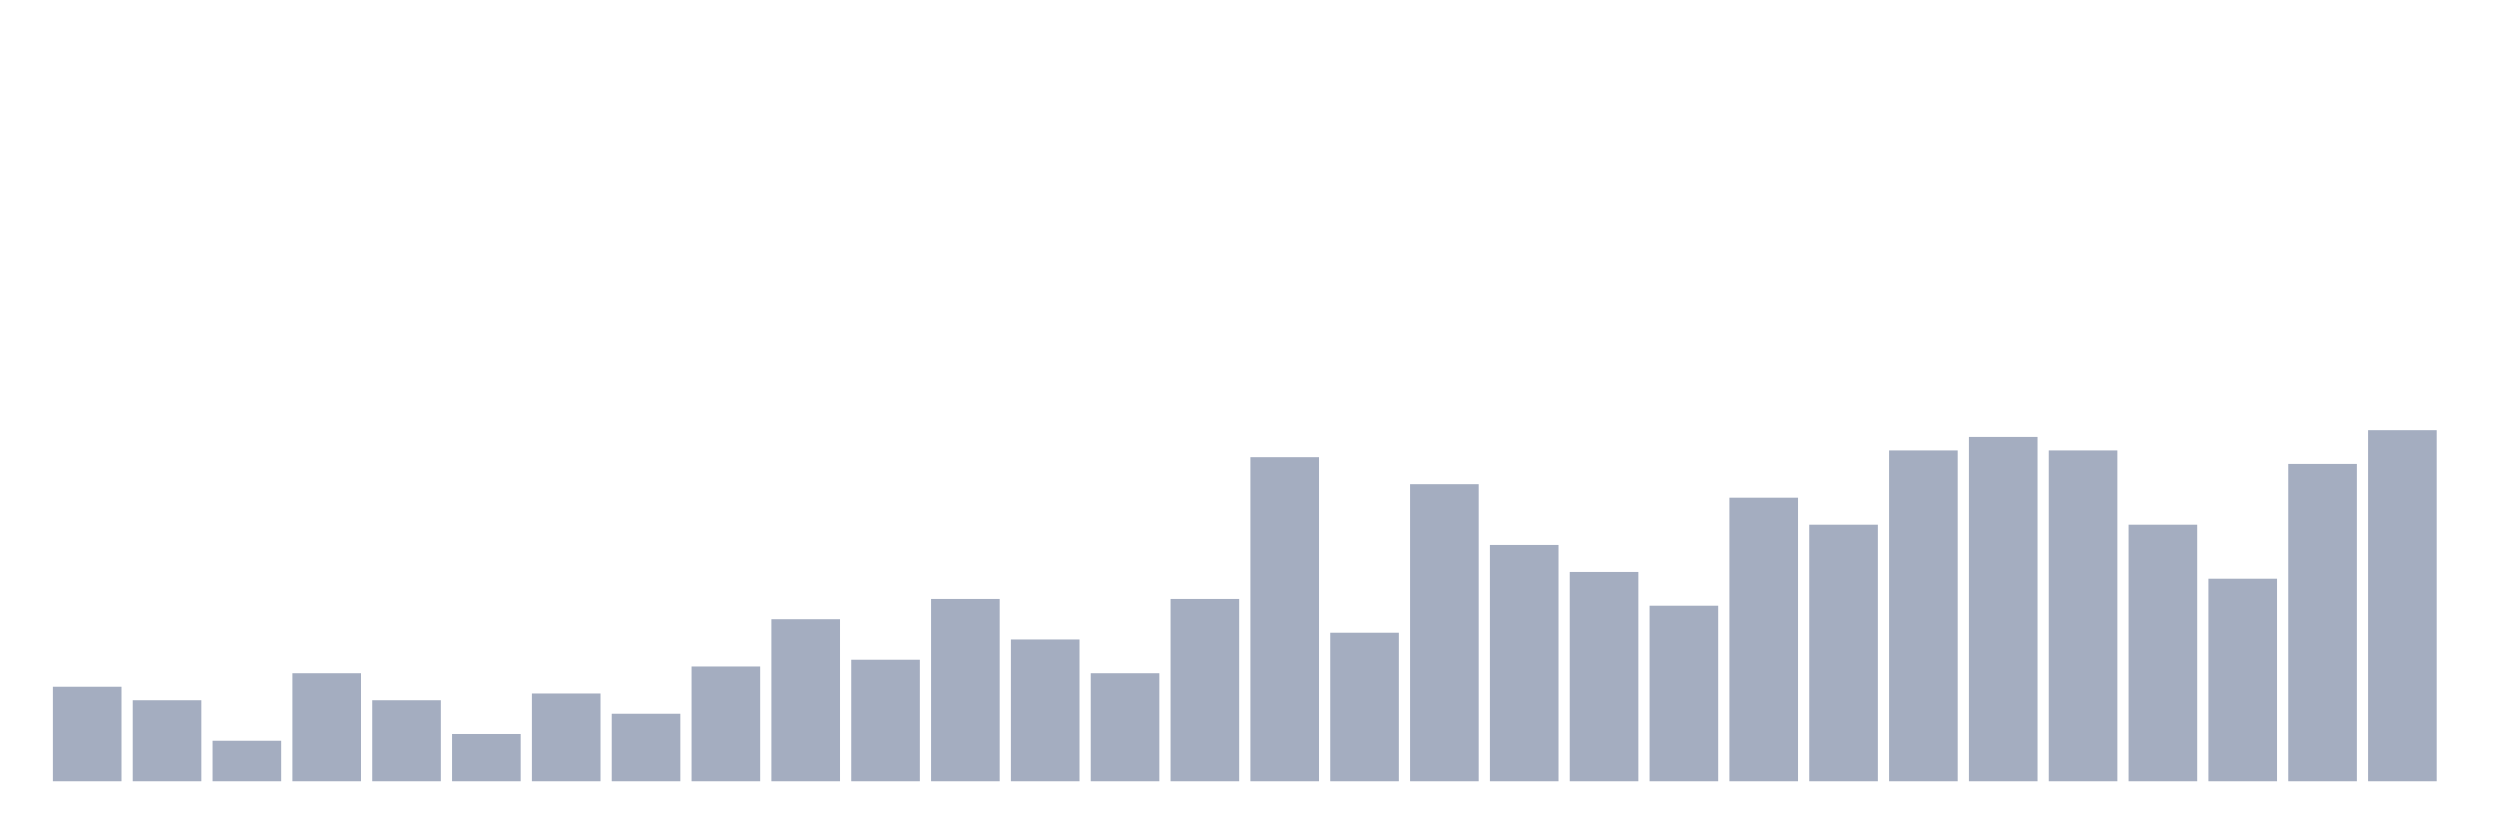
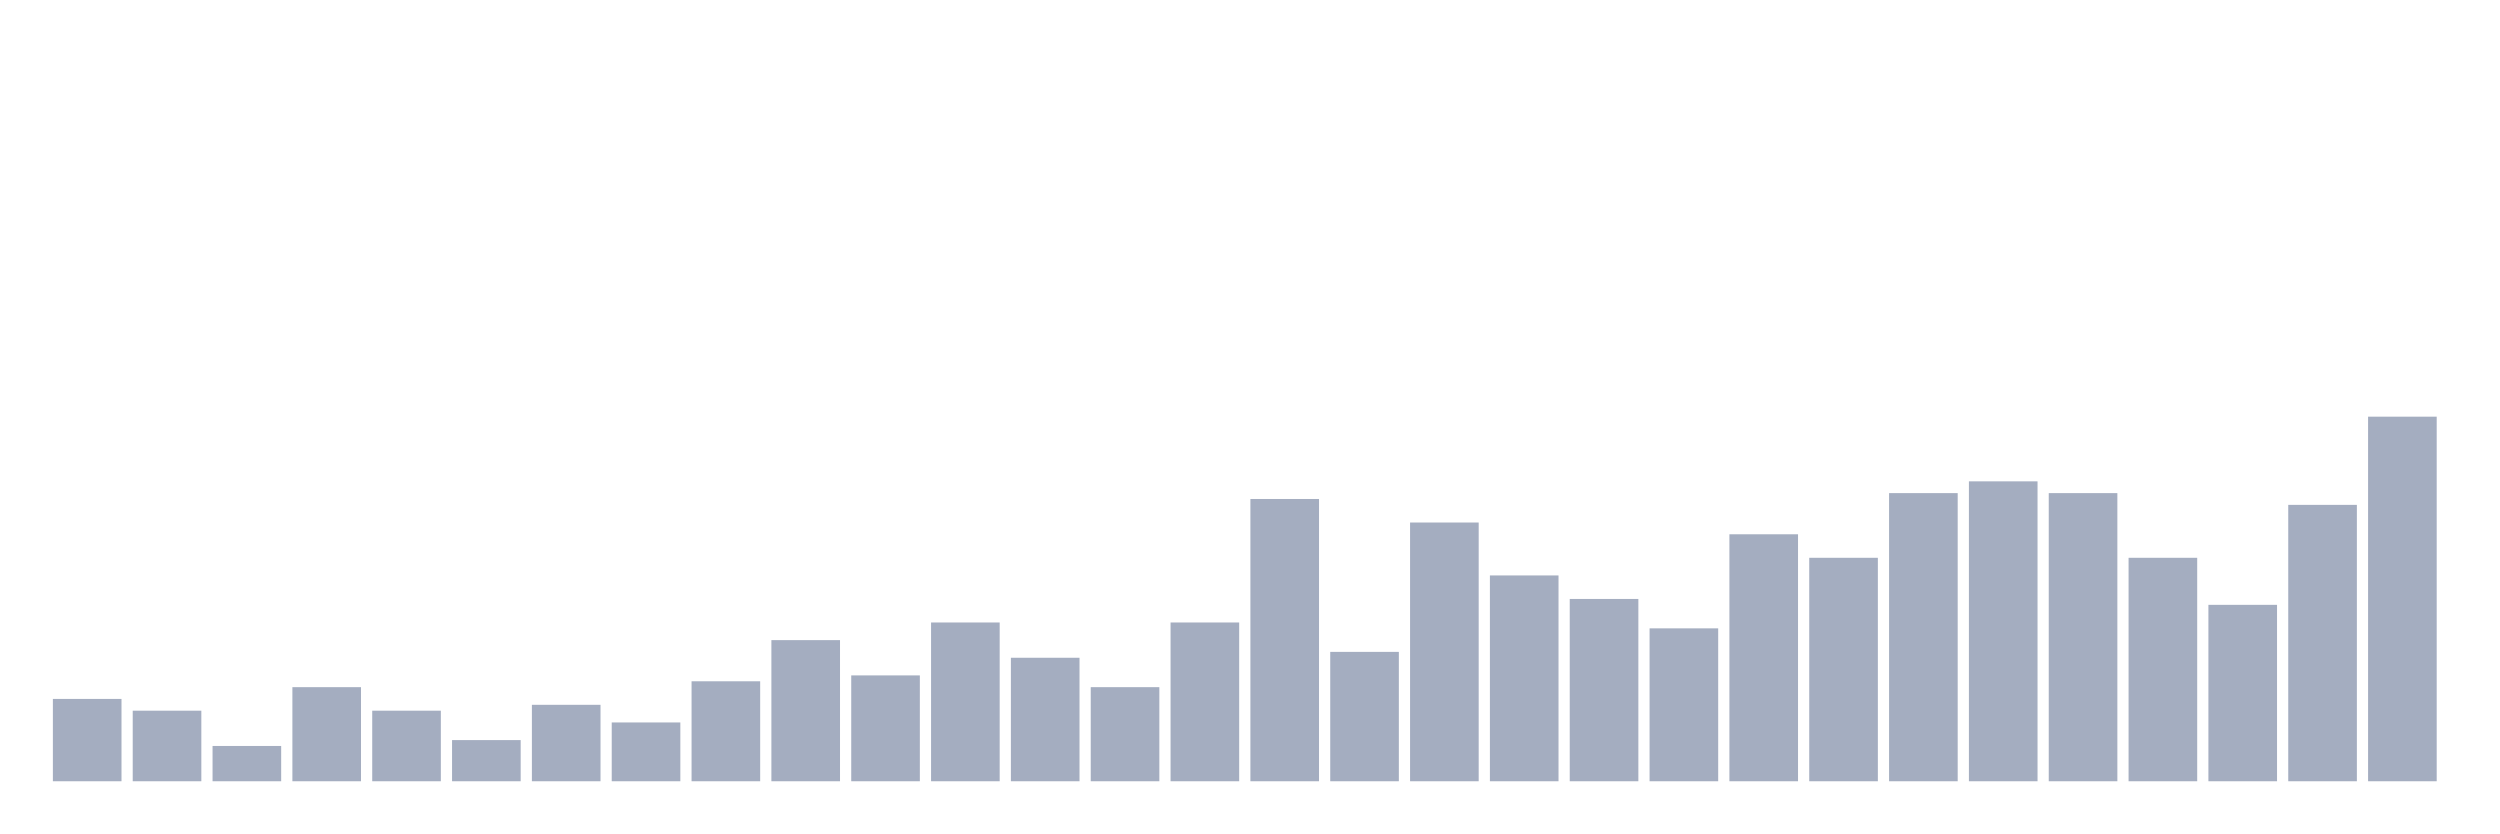
<svg xmlns="http://www.w3.org/2000/svg" viewBox="0 0 480 160">
  <g transform="translate(10,10)">
-     <rect class="bar" x="0.153" width="13.175" y="121.852" height="18.148" fill="rgb(164,173,192)" />
-     <rect class="bar" x="15.482" width="13.175" y="124.444" height="15.556" fill="rgb(164,173,192)" />
-     <rect class="bar" x="30.81" width="13.175" y="132.222" height="7.778" fill="rgb(164,173,192)" />
-     <rect class="bar" x="46.138" width="13.175" y="119.259" height="20.741" fill="rgb(164,173,192)" />
-     <rect class="bar" x="61.466" width="13.175" y="124.444" height="15.556" fill="rgb(164,173,192)" />
-     <rect class="bar" x="76.794" width="13.175" y="130.926" height="9.074" fill="rgb(164,173,192)" />
-     <rect class="bar" x="92.123" width="13.175" y="123.148" height="16.852" fill="rgb(164,173,192)" />
-     <rect class="bar" x="107.451" width="13.175" y="127.037" height="12.963" fill="rgb(164,173,192)" />
-     <rect class="bar" x="122.779" width="13.175" y="117.963" height="22.037" fill="rgb(164,173,192)" />
-     <rect class="bar" x="138.107" width="13.175" y="108.889" height="31.111" fill="rgb(164,173,192)" />
-     <rect class="bar" x="153.436" width="13.175" y="116.667" height="23.333" fill="rgb(164,173,192)" />
-     <rect class="bar" x="168.764" width="13.175" y="105" height="35" fill="rgb(164,173,192)" />
-     <rect class="bar" x="184.092" width="13.175" y="112.778" height="27.222" fill="rgb(164,173,192)" />
-     <rect class="bar" x="199.42" width="13.175" y="119.259" height="20.741" fill="rgb(164,173,192)" />
-     <rect class="bar" x="214.748" width="13.175" y="105" height="35" fill="rgb(164,173,192)" />
-     <rect class="bar" x="230.077" width="13.175" y="77.778" height="62.222" fill="rgb(164,173,192)" />
-     <rect class="bar" x="245.405" width="13.175" y="111.481" height="28.519" fill="rgb(164,173,192)" />
-     <rect class="bar" x="260.733" width="13.175" y="82.963" height="57.037" fill="rgb(164,173,192)" />
-     <rect class="bar" x="276.061" width="13.175" y="94.63" height="45.37" fill="rgb(164,173,192)" />
-     <rect class="bar" x="291.39" width="13.175" y="99.815" height="40.185" fill="rgb(164,173,192)" />
-     <rect class="bar" x="306.718" width="13.175" y="106.296" height="33.704" fill="rgb(164,173,192)" />
-     <rect class="bar" x="322.046" width="13.175" y="85.556" height="54.444" fill="rgb(164,173,192)" />
-     <rect class="bar" x="337.374" width="13.175" y="90.741" height="49.259" fill="rgb(164,173,192)" />
-     <rect class="bar" x="352.702" width="13.175" y="76.481" height="63.519" fill="rgb(164,173,192)" />
-     <rect class="bar" x="368.031" width="13.175" y="73.889" height="66.111" fill="rgb(164,173,192)" />
-     <rect class="bar" x="383.359" width="13.175" y="76.481" height="63.519" fill="rgb(164,173,192)" />
-     <rect class="bar" x="398.687" width="13.175" y="90.741" height="49.259" fill="rgb(164,173,192)" />
-     <rect class="bar" x="414.015" width="13.175" y="101.111" height="38.889" fill="rgb(164,173,192)" />
-     <rect class="bar" x="429.344" width="13.175" y="79.074" height="60.926" fill="rgb(164,173,192)" />
-     <rect class="bar" x="444.672" width="13.175" y="72.593" height="67.407" fill="rgb(164,173,192)" />
+     <rect class="bar" x="0.153" width="13.175" y="124.194" height="15.806" fill="rgb(164,173,192)" />
+     <rect class="bar" x="15.482" width="13.175" y="126.452" height="13.548" fill="rgb(164,173,192)" />
+     <rect class="bar" x="30.81" width="13.175" y="133.226" height="6.774" fill="rgb(164,173,192)" />
+     <rect class="bar" x="46.138" width="13.175" y="121.935" height="18.065" fill="rgb(164,173,192)" />
+     <rect class="bar" x="61.466" width="13.175" y="126.452" height="13.548" fill="rgb(164,173,192)" />
+     <rect class="bar" x="76.794" width="13.175" y="132.097" height="7.903" fill="rgb(164,173,192)" />
+     <rect class="bar" x="92.123" width="13.175" y="125.323" height="14.677" fill="rgb(164,173,192)" />
+     <rect class="bar" x="107.451" width="13.175" y="128.71" height="11.29" fill="rgb(164,173,192)" />
+     <rect class="bar" x="122.779" width="13.175" y="120.806" height="19.194" fill="rgb(164,173,192)" />
+     <rect class="bar" x="138.107" width="13.175" y="112.903" height="27.097" fill="rgb(164,173,192)" />
+     <rect class="bar" x="153.436" width="13.175" y="119.677" height="20.323" fill="rgb(164,173,192)" />
+     <rect class="bar" x="168.764" width="13.175" y="109.516" height="30.484" fill="rgb(164,173,192)" />
+     <rect class="bar" x="184.092" width="13.175" y="116.29" height="23.71" fill="rgb(164,173,192)" />
+     <rect class="bar" x="199.42" width="13.175" y="121.935" height="18.065" fill="rgb(164,173,192)" />
+     <rect class="bar" x="214.748" width="13.175" y="109.516" height="30.484" fill="rgb(164,173,192)" />
+     <rect class="bar" x="230.077" width="13.175" y="85.806" height="54.194" fill="rgb(164,173,192)" />
+     <rect class="bar" x="245.405" width="13.175" y="115.161" height="24.839" fill="rgb(164,173,192)" />
+     <rect class="bar" x="260.733" width="13.175" y="90.323" height="49.677" fill="rgb(164,173,192)" />
+     <rect class="bar" x="276.061" width="13.175" y="100.484" height="39.516" fill="rgb(164,173,192)" />
+     <rect class="bar" x="291.39" width="13.175" y="105" height="35" fill="rgb(164,173,192)" />
+     <rect class="bar" x="306.718" width="13.175" y="110.645" height="29.355" fill="rgb(164,173,192)" />
+     <rect class="bar" x="322.046" width="13.175" y="92.581" height="47.419" fill="rgb(164,173,192)" />
+     <rect class="bar" x="337.374" width="13.175" y="97.097" height="42.903" fill="rgb(164,173,192)" />
+     <rect class="bar" x="352.702" width="13.175" y="84.677" height="55.323" fill="rgb(164,173,192)" />
+     <rect class="bar" x="368.031" width="13.175" y="82.419" height="57.581" fill="rgb(164,173,192)" />
+     <rect class="bar" x="383.359" width="13.175" y="84.677" height="55.323" fill="rgb(164,173,192)" />
+     <rect class="bar" x="398.687" width="13.175" y="97.097" height="42.903" fill="rgb(164,173,192)" />
+     <rect class="bar" x="414.015" width="13.175" y="106.129" height="33.871" fill="rgb(164,173,192)" />
+     <rect class="bar" x="429.344" width="13.175" y="86.935" height="53.065" fill="rgb(164,173,192)" />
+     <rect class="bar" x="444.672" width="13.175" y="70" height="70" fill="rgb(164,173,192)" />
  </g>
</svg>
